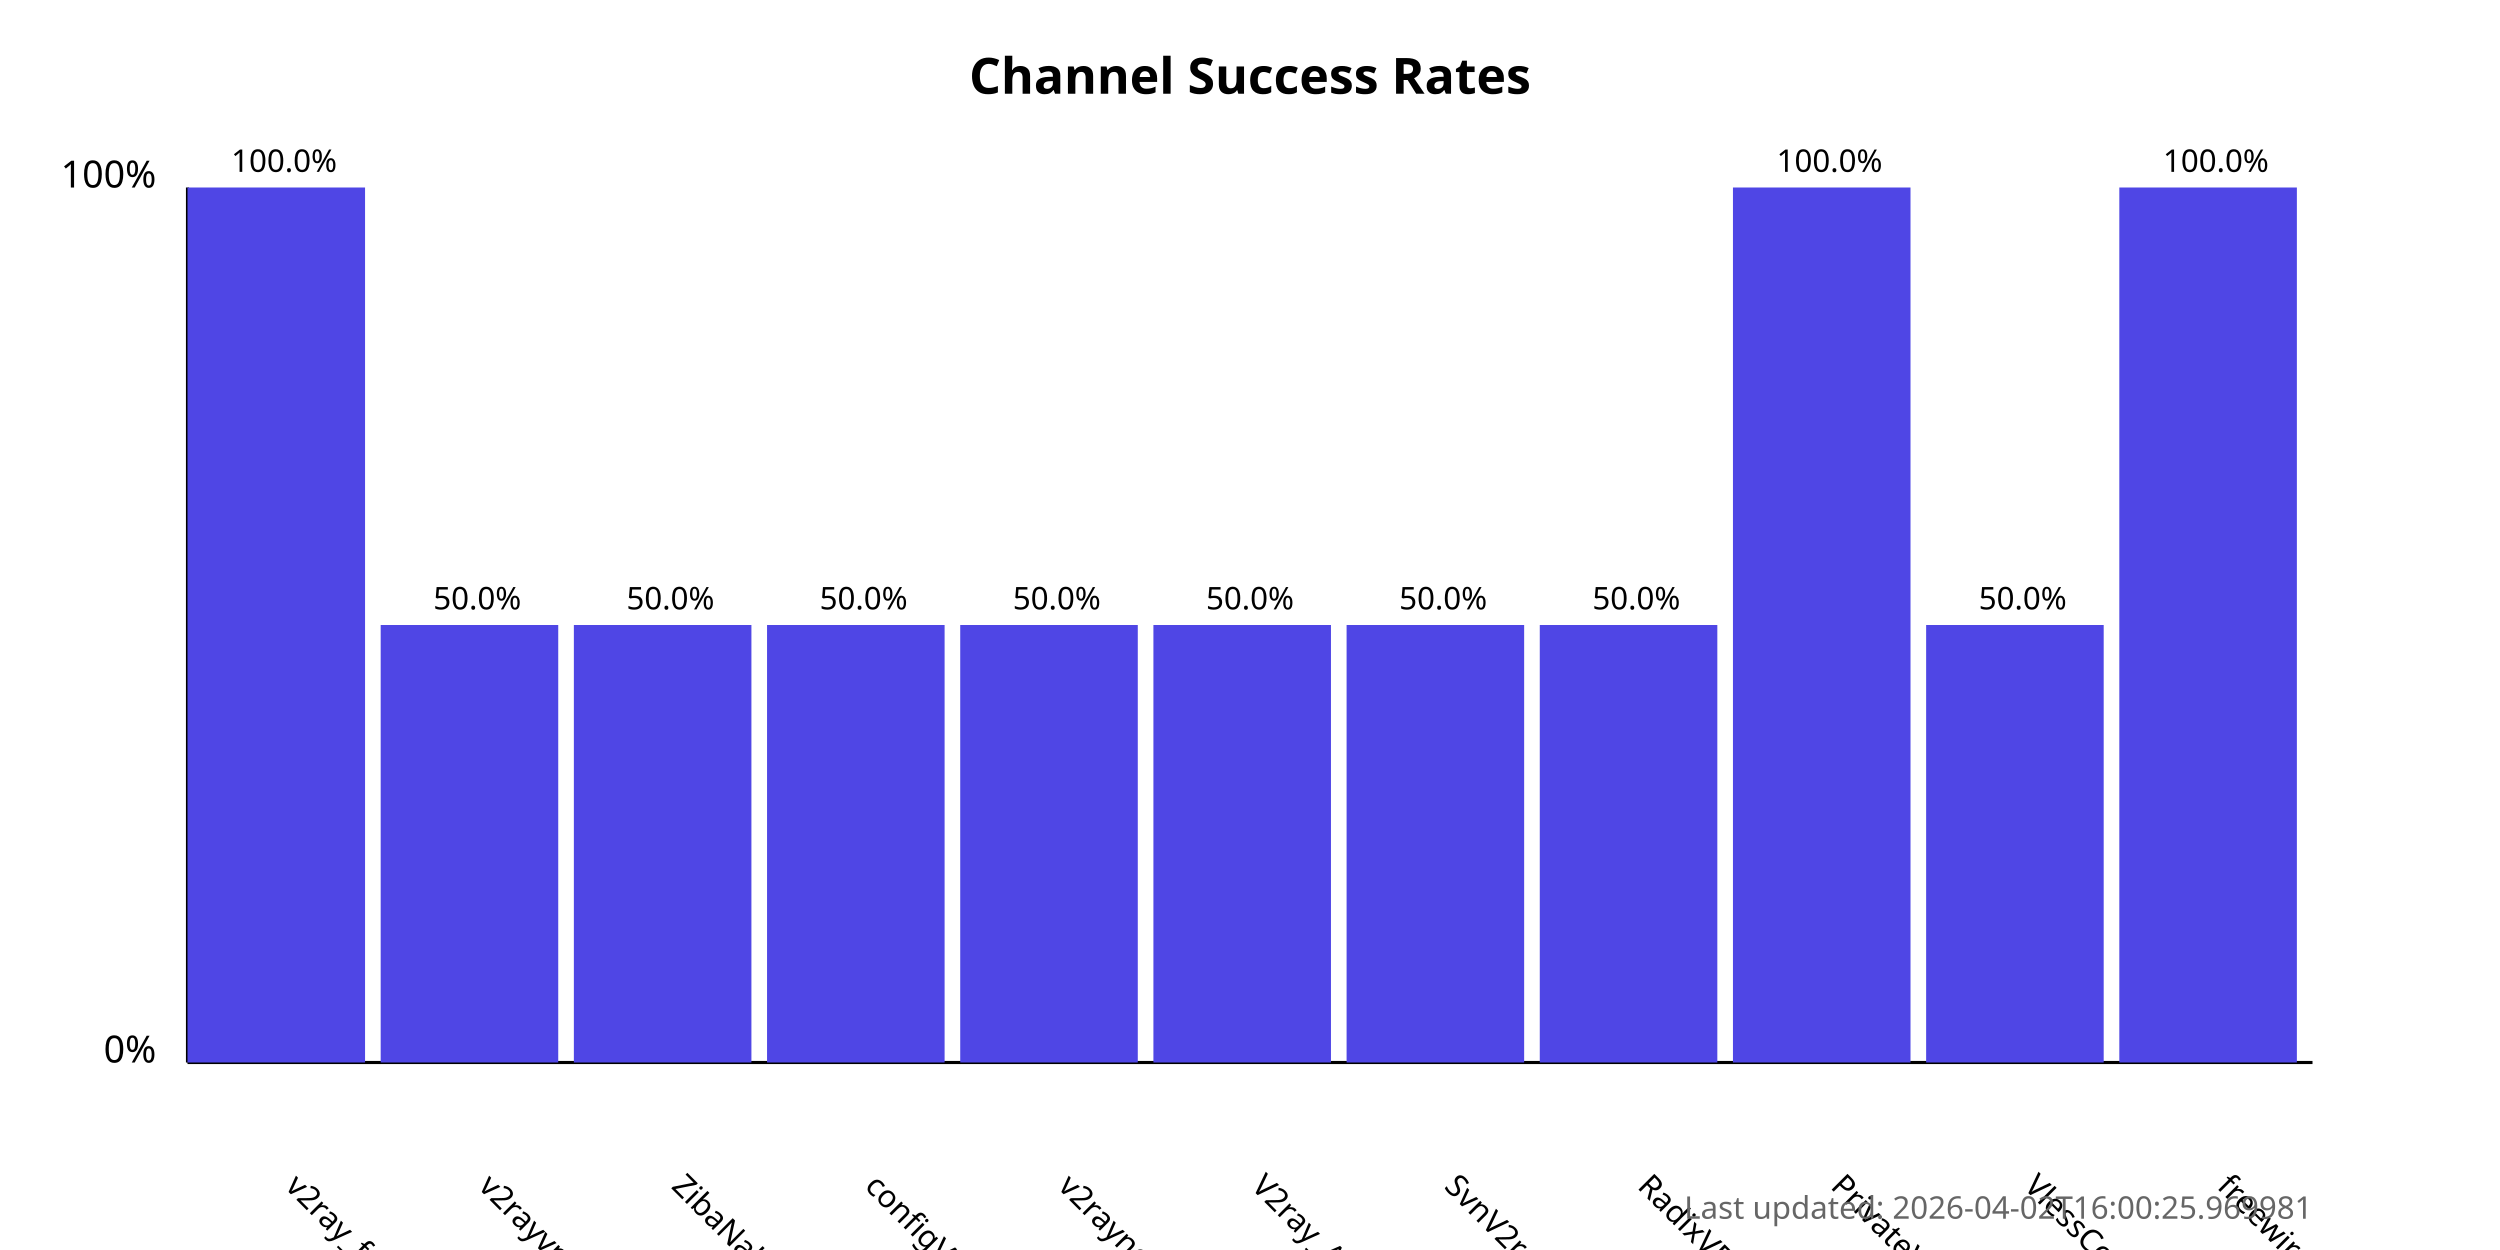
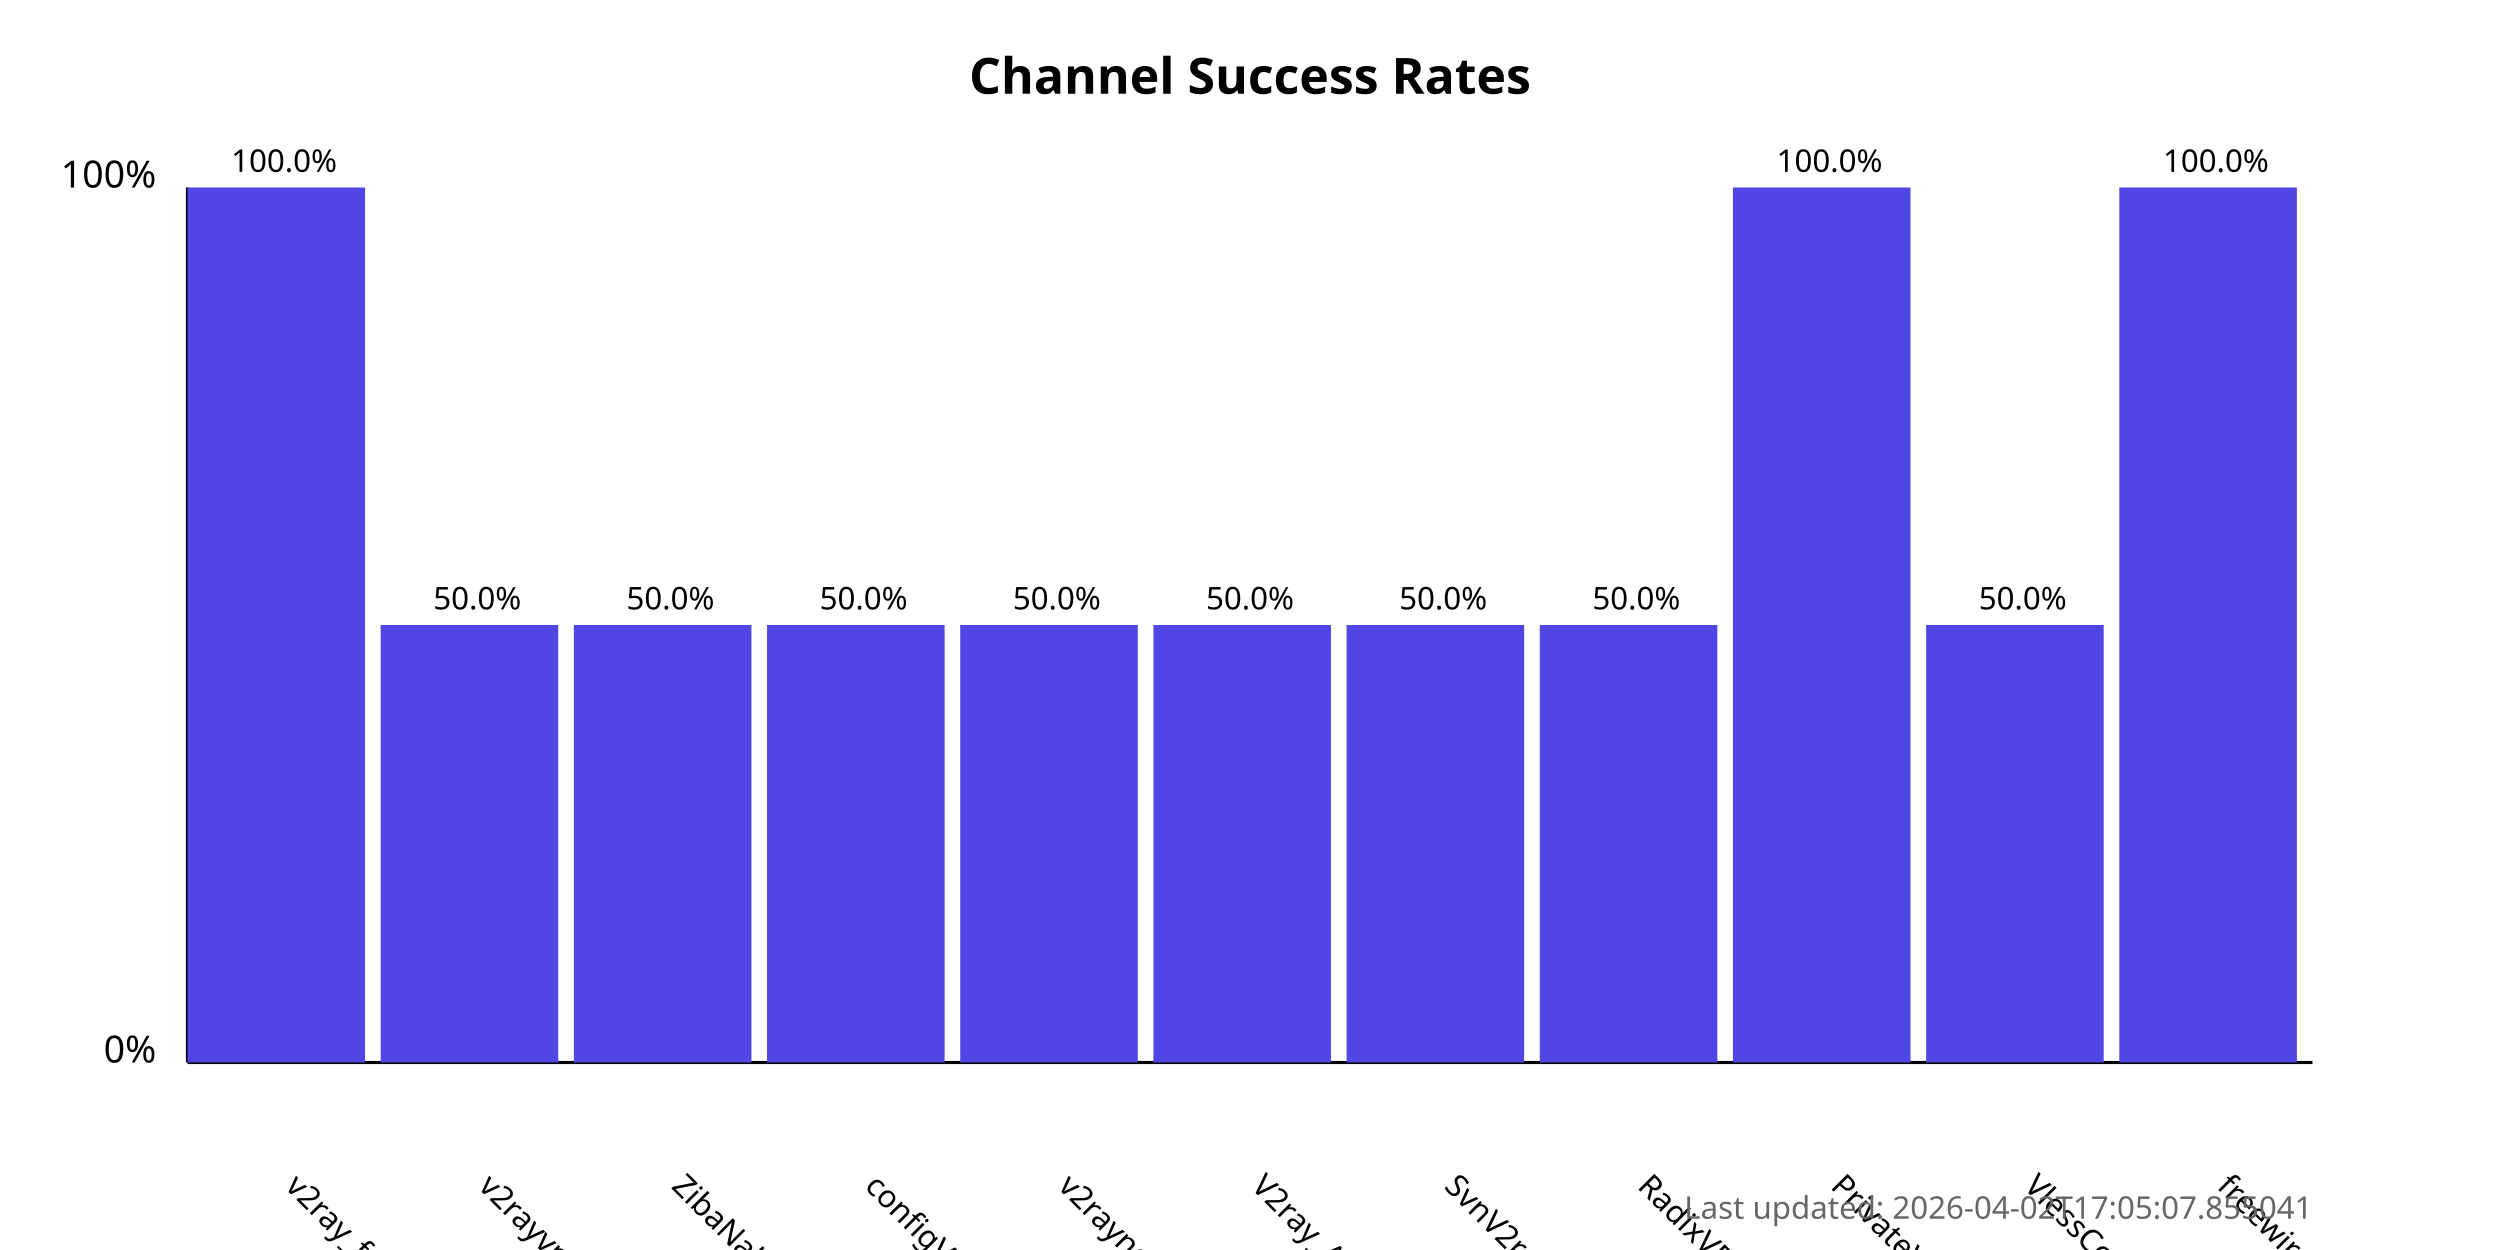
<svg xmlns="http://www.w3.org/2000/svg" width="800" height="400">
  <style>
            .chart-title { font: bold 16px sans-serif; }
            .axis-label { font: 12px sans-serif; }
            .tick-label { font: 10px sans-serif; }
            .bar { fill: #4f46e5; }
            .bar:hover { fill: #6366f1; }
            .timestamp { font: 10px sans-serif; fill: #666; }
        </style>
  <text x="400.0" y="30" text-anchor="middle" class="chart-title">
            Channel Success Rates
        </text>
  <line x1="60" y1="340" x2="60" y2="60" stroke="black" stroke-width="1" />
  <line x1="60" y1="340" x2="740" y2="340" stroke="black" stroke-width="1" />
  <text x="50" y="340" text-anchor="end" class="axis-label">0%</text>
  <text x="50" y="60" text-anchor="end" class="axis-label">100%</text>
  <g>
    <rect x="60" y="60.0" width="56.818" height="280.0" class="bar" />
    <text x="90.909" y="380" transform="rotate(45, 90.90909, 380)" text-anchor="start" class="tick-label">
                v2ray_free_conf
            </text>
    <text x="90.909" y="55.0" text-anchor="middle" class="tick-label">
                100.0%
            </text>
  </g>
  <g>
    <rect x="121.818" y="200.0" width="56.818" height="140.0" class="bar" />
    <text x="152.727" y="380" transform="rotate(45, 152.7273, 380)" text-anchor="start" class="tick-label">
                v2rayvpno
            </text>
    <text x="152.727" y="195.0" text-anchor="middle" class="tick-label">
                50.0%
            </text>
  </g>
  <g>
    <rect x="183.636" y="200.0" width="56.818" height="140.0" class="bar" />
    <text x="214.545" y="380" transform="rotate(45, 214.5455, 380)" text-anchor="start" class="tick-label">
                ZibaNabz
            </text>
    <text x="214.545" y="195.0" text-anchor="middle" class="tick-label">
                50.0%
            </text>
  </g>
  <g>
    <rect x="245.455" y="200.0" width="56.818" height="140.0" class="bar" />
    <text x="276.364" y="380" transform="rotate(45, 276.3636, 380)" text-anchor="start" class="tick-label">
                configV2rayForFree
            </text>
    <text x="276.364" y="195.0" text-anchor="middle" class="tick-label">
                50.0%
            </text>
  </g>
  <g>
    <rect x="307.273" y="200.0" width="56.818" height="140.0" class="bar" />
    <text x="338.182" y="380" transform="rotate(45, 338.1818, 380)" text-anchor="start" class="tick-label">
                v2rayngvpn
            </text>
    <text x="338.182" y="195.0" text-anchor="middle" class="tick-label">
                50.0%
            </text>
  </g>
  <g>
    <rect x="369.091" y="200.0" width="56.818" height="140.0" class="bar" />
    <text x="400.0" y="380" transform="rotate(45, 400.0, 380)" text-anchor="start" class="tick-label">
                V2ray_Alpha
            </text>
    <text x="400.0" y="195.0" text-anchor="middle" class="tick-label">
                50.0%
            </text>
  </g>
  <g>
    <rect x="430.909" y="200.0" width="56.818" height="140.0" class="bar" />
    <text x="461.818" y="380" transform="rotate(45, 461.8182, 380)" text-anchor="start" class="tick-label">
                SvnV2ray
            </text>
    <text x="461.818" y="195.0" text-anchor="middle" class="tick-label">
                50.0%
            </text>
  </g>
  <g>
    <rect x="492.727" y="200.0" width="56.818" height="140.0" class="bar" />
    <text x="523.636" y="380" transform="rotate(45, 523.6364, 380)" text-anchor="start" class="tick-label">
                RadixVPN
            </text>
    <text x="523.636" y="195.0" text-anchor="middle" class="tick-label">
                50.0%
            </text>
  </g>
  <g>
    <rect x="554.545" y="60.0" width="56.818" height="280.0" class="bar" />
    <text x="585.455" y="380" transform="rotate(45, 585.4545, 380)" text-anchor="start" class="tick-label">
                PrivateVPNs
            </text>
    <text x="585.455" y="55.0" text-anchor="middle" class="tick-label">
                100.0%
            </text>
  </g>
  <g>
    <rect x="616.364" y="200.0" width="56.818" height="140.0" class="bar" />
    <text x="647.273" y="380" transform="rotate(45, 647.2727, 380)" text-anchor="start" class="tick-label">
                VlessConfig
            </text>
    <text x="647.273" y="195.0" text-anchor="middle" class="tick-label">
                50.0%
            </text>
  </g>
  <g>
    <rect x="678.182" y="60.0" width="56.818" height="280.0" class="bar" />
    <text x="709.091" y="380" transform="rotate(45, 709.0909, 380)" text-anchor="start" class="tick-label">
                freewireguard
            </text>
    <text x="709.091" y="55.0" text-anchor="middle" class="tick-label">
                100.0%
            </text>
  </g>
  <text x="740" y="390" text-anchor="end" class="timestamp">
-             Last updated: 2026-04-02T16:00:25.969981
+             Last updated: 2026-04-02T17:05:07.855041
        </text>
</svg>
